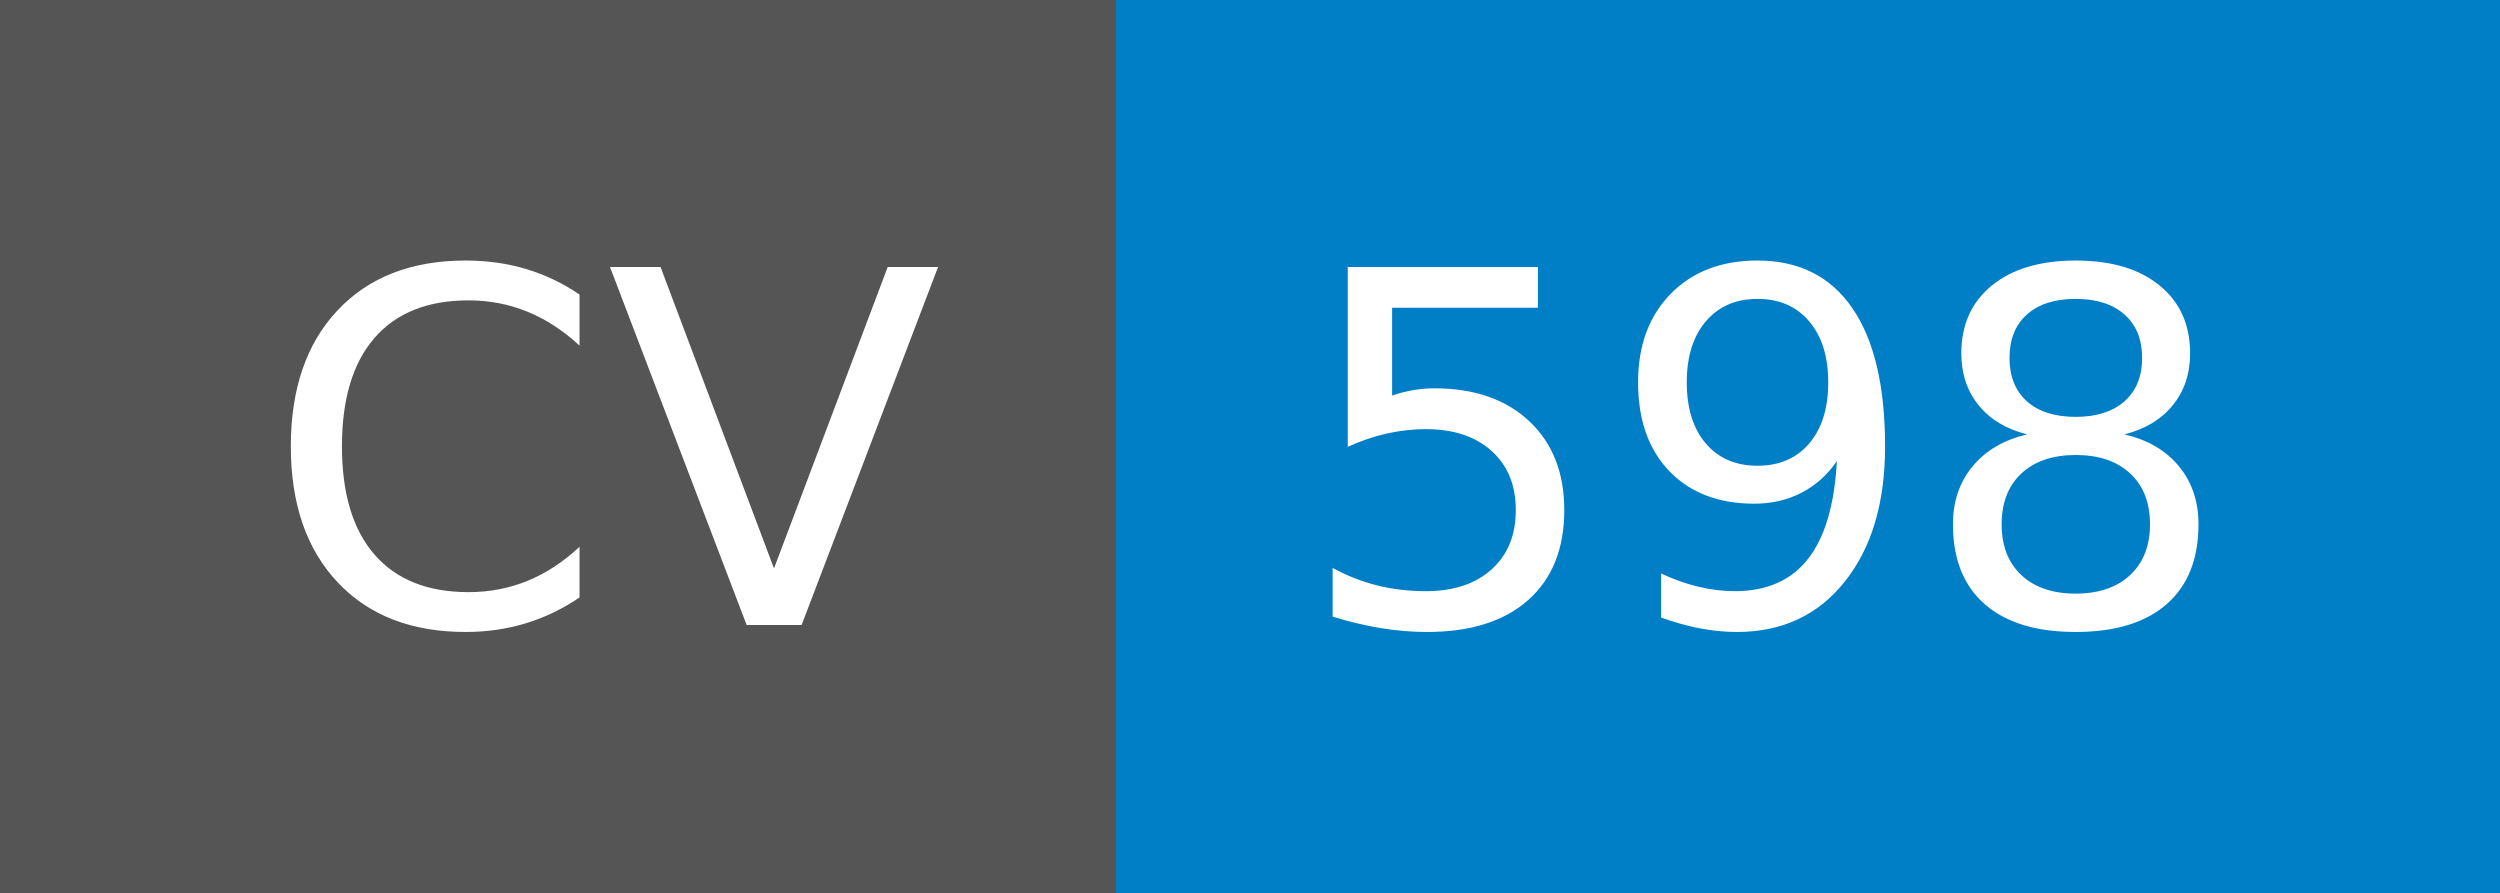
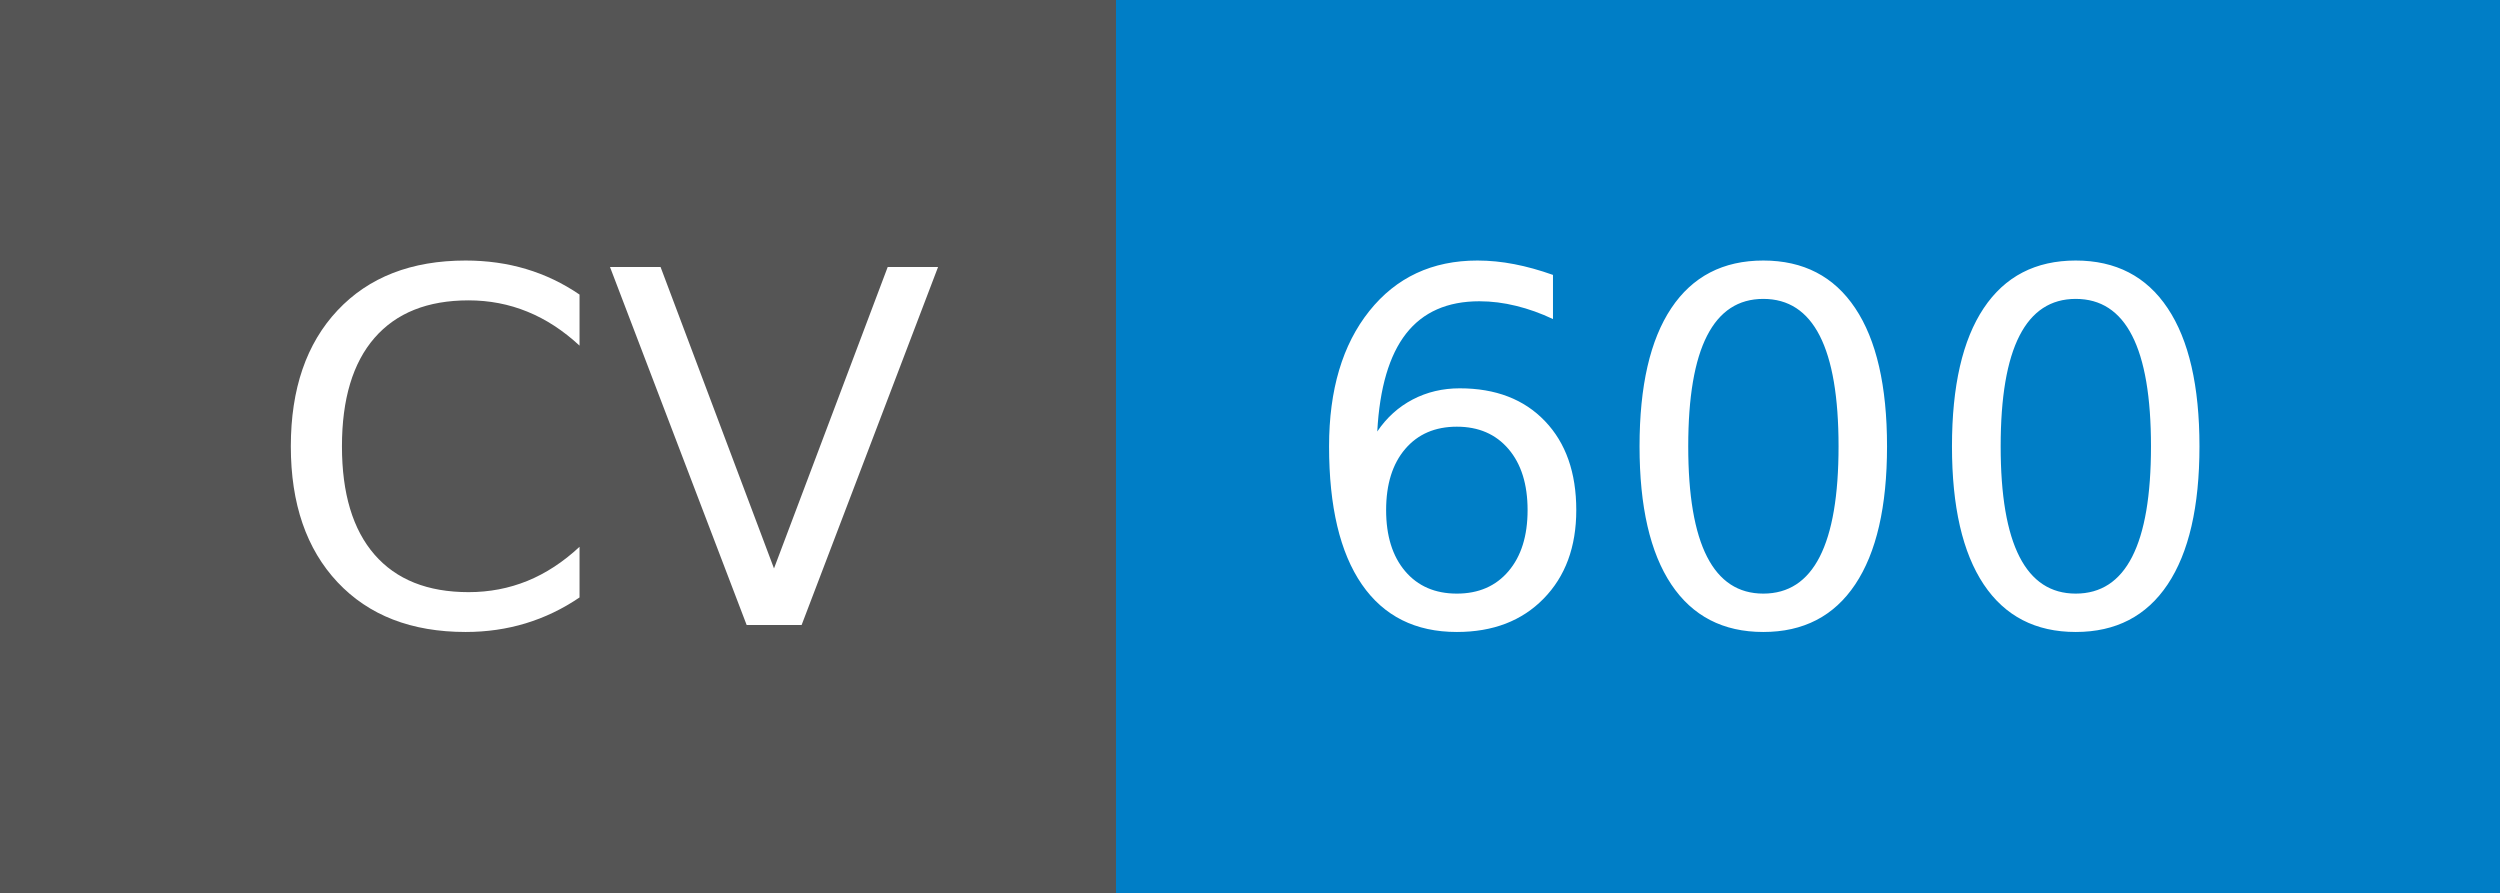
- <svg xmlns="http://www.w3.org/2000/svg" width="56" height="20" role="img" aria-label="CV: 598">
+ <svg xmlns="http://www.w3.org/2000/svg" width="56" height="20" role="img" aria-label="CV: 600">
  <g shape-rendering="crispEdges">
    <rect width="25" height="20" fill="#555" />
    <rect x="25" width="31" height="20" fill="#007ec6" />
  </g>
  <g fill="#fff" text-anchor="middle" font-family="Verdana,Geneva,DejaVu Sans,sans-serif" text-rendering="geometricPrecision" font-size="110">
    <text x="135" y="140" transform="scale(.1)" fill="#fff" textLength="150">CV</text>
-     <text x="395" y="140" transform="scale(.1)" fill="#fff" textLength="210">598</text>
+     <text x="395" y="140" transform="scale(.1)" fill="#fff" textLength="210">600</text>
  </g>
</svg>
